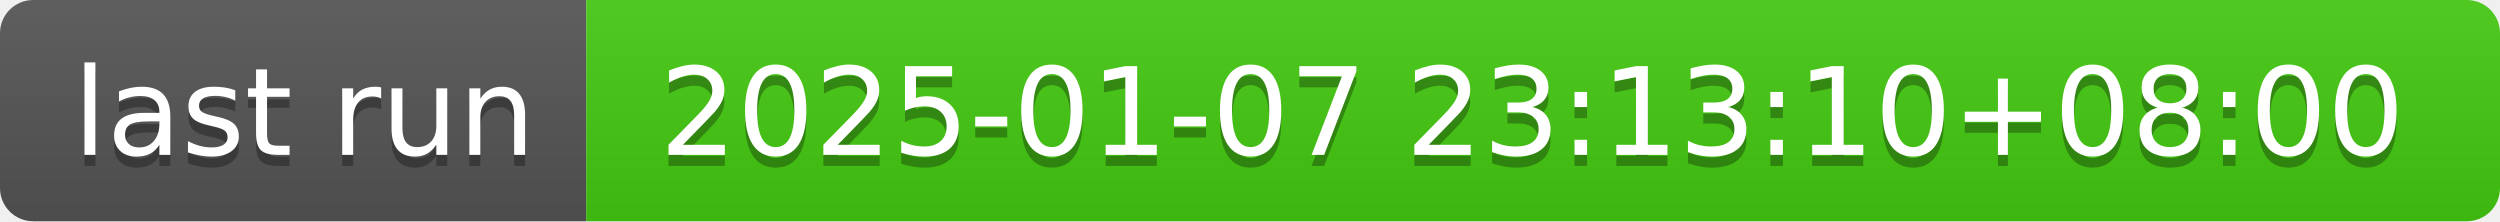
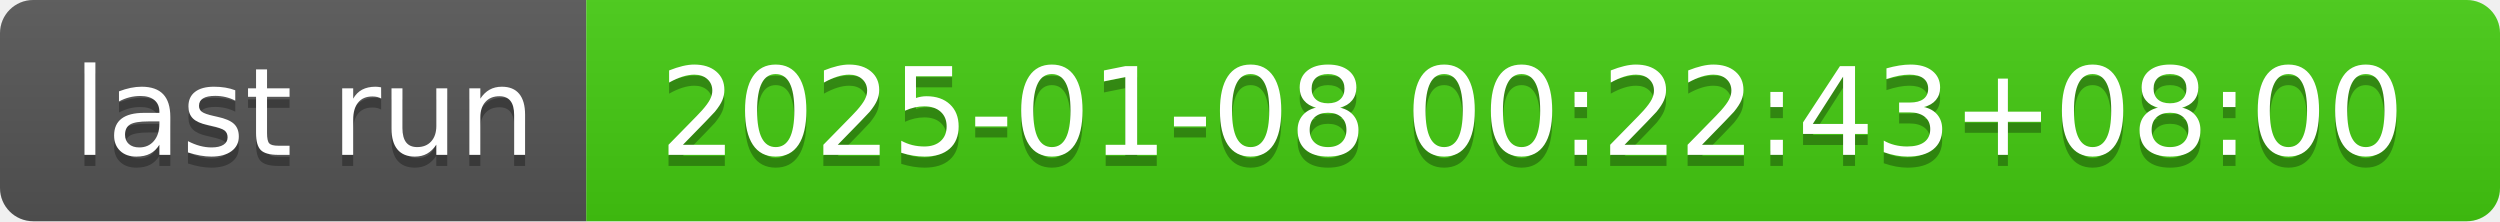
- <svg xmlns="http://www.w3.org/2000/svg" width="226" height="20" role="img" aria-label="last run: 2025-01-07 23:13:10+08:00">
+ <svg xmlns="http://www.w3.org/2000/svg" width="226" height="20" role="img" aria-label="last run: 2025-01-08 00:22:43+08:00">
  <linearGradient id="s" x2="0" y2="100%">
    <stop offset="0" stop-color="#bbb" stop-opacity=".1" />
    <stop offset="1" stop-opacity=".1" />
  </linearGradient>
  <clipPath id="r">
    <rect width="226" height="20" rx="3" fill="#fff" />
  </clipPath>
  <g clip-path="url(#r)">
    <rect width="53" height="20" fill="#555" />
    <rect x="53" width="173" height="20" fill="#4c1" />
    <rect width="226" height="20" fill="url(#s)" />
  </g>
  <g fill="#fff" text-anchor="middle" font-family="Verdana,Geneva,DejaVu Sans,sans-serif" text-rendering="geometricPrecision" font-size="110">
    <text aria-hidden="true" x="275" y="150" fill="#010101" fill-opacity=".3" transform="scale(.1)" textLength="430">last run</text>
    <text x="275" y="140" transform="scale(.1)" fill="#fff" textLength="430">last run</text>
-     <text aria-hidden="true" x="1385" y="150" fill="#010101" fill-opacity=".3" transform="scale(.1)" textLength="1630">2025-01-07 23:13:10+08:00</text>
-     <text x="1385" y="140" transform="scale(.1)" fill="#fff" textLength="1630">2025-01-07 23:13:10+08:00</text>
+     <text aria-hidden="true" x="1385" y="150" fill="#010101" fill-opacity=".3" transform="scale(.1)" textLength="1630">2025-01-08 00:22:43+08:00</text>
+     <text x="1385" y="140" transform="scale(.1)" fill="#fff" textLength="1630">2025-01-08 00:22:43+08:00</text>
  </g>
</svg>
